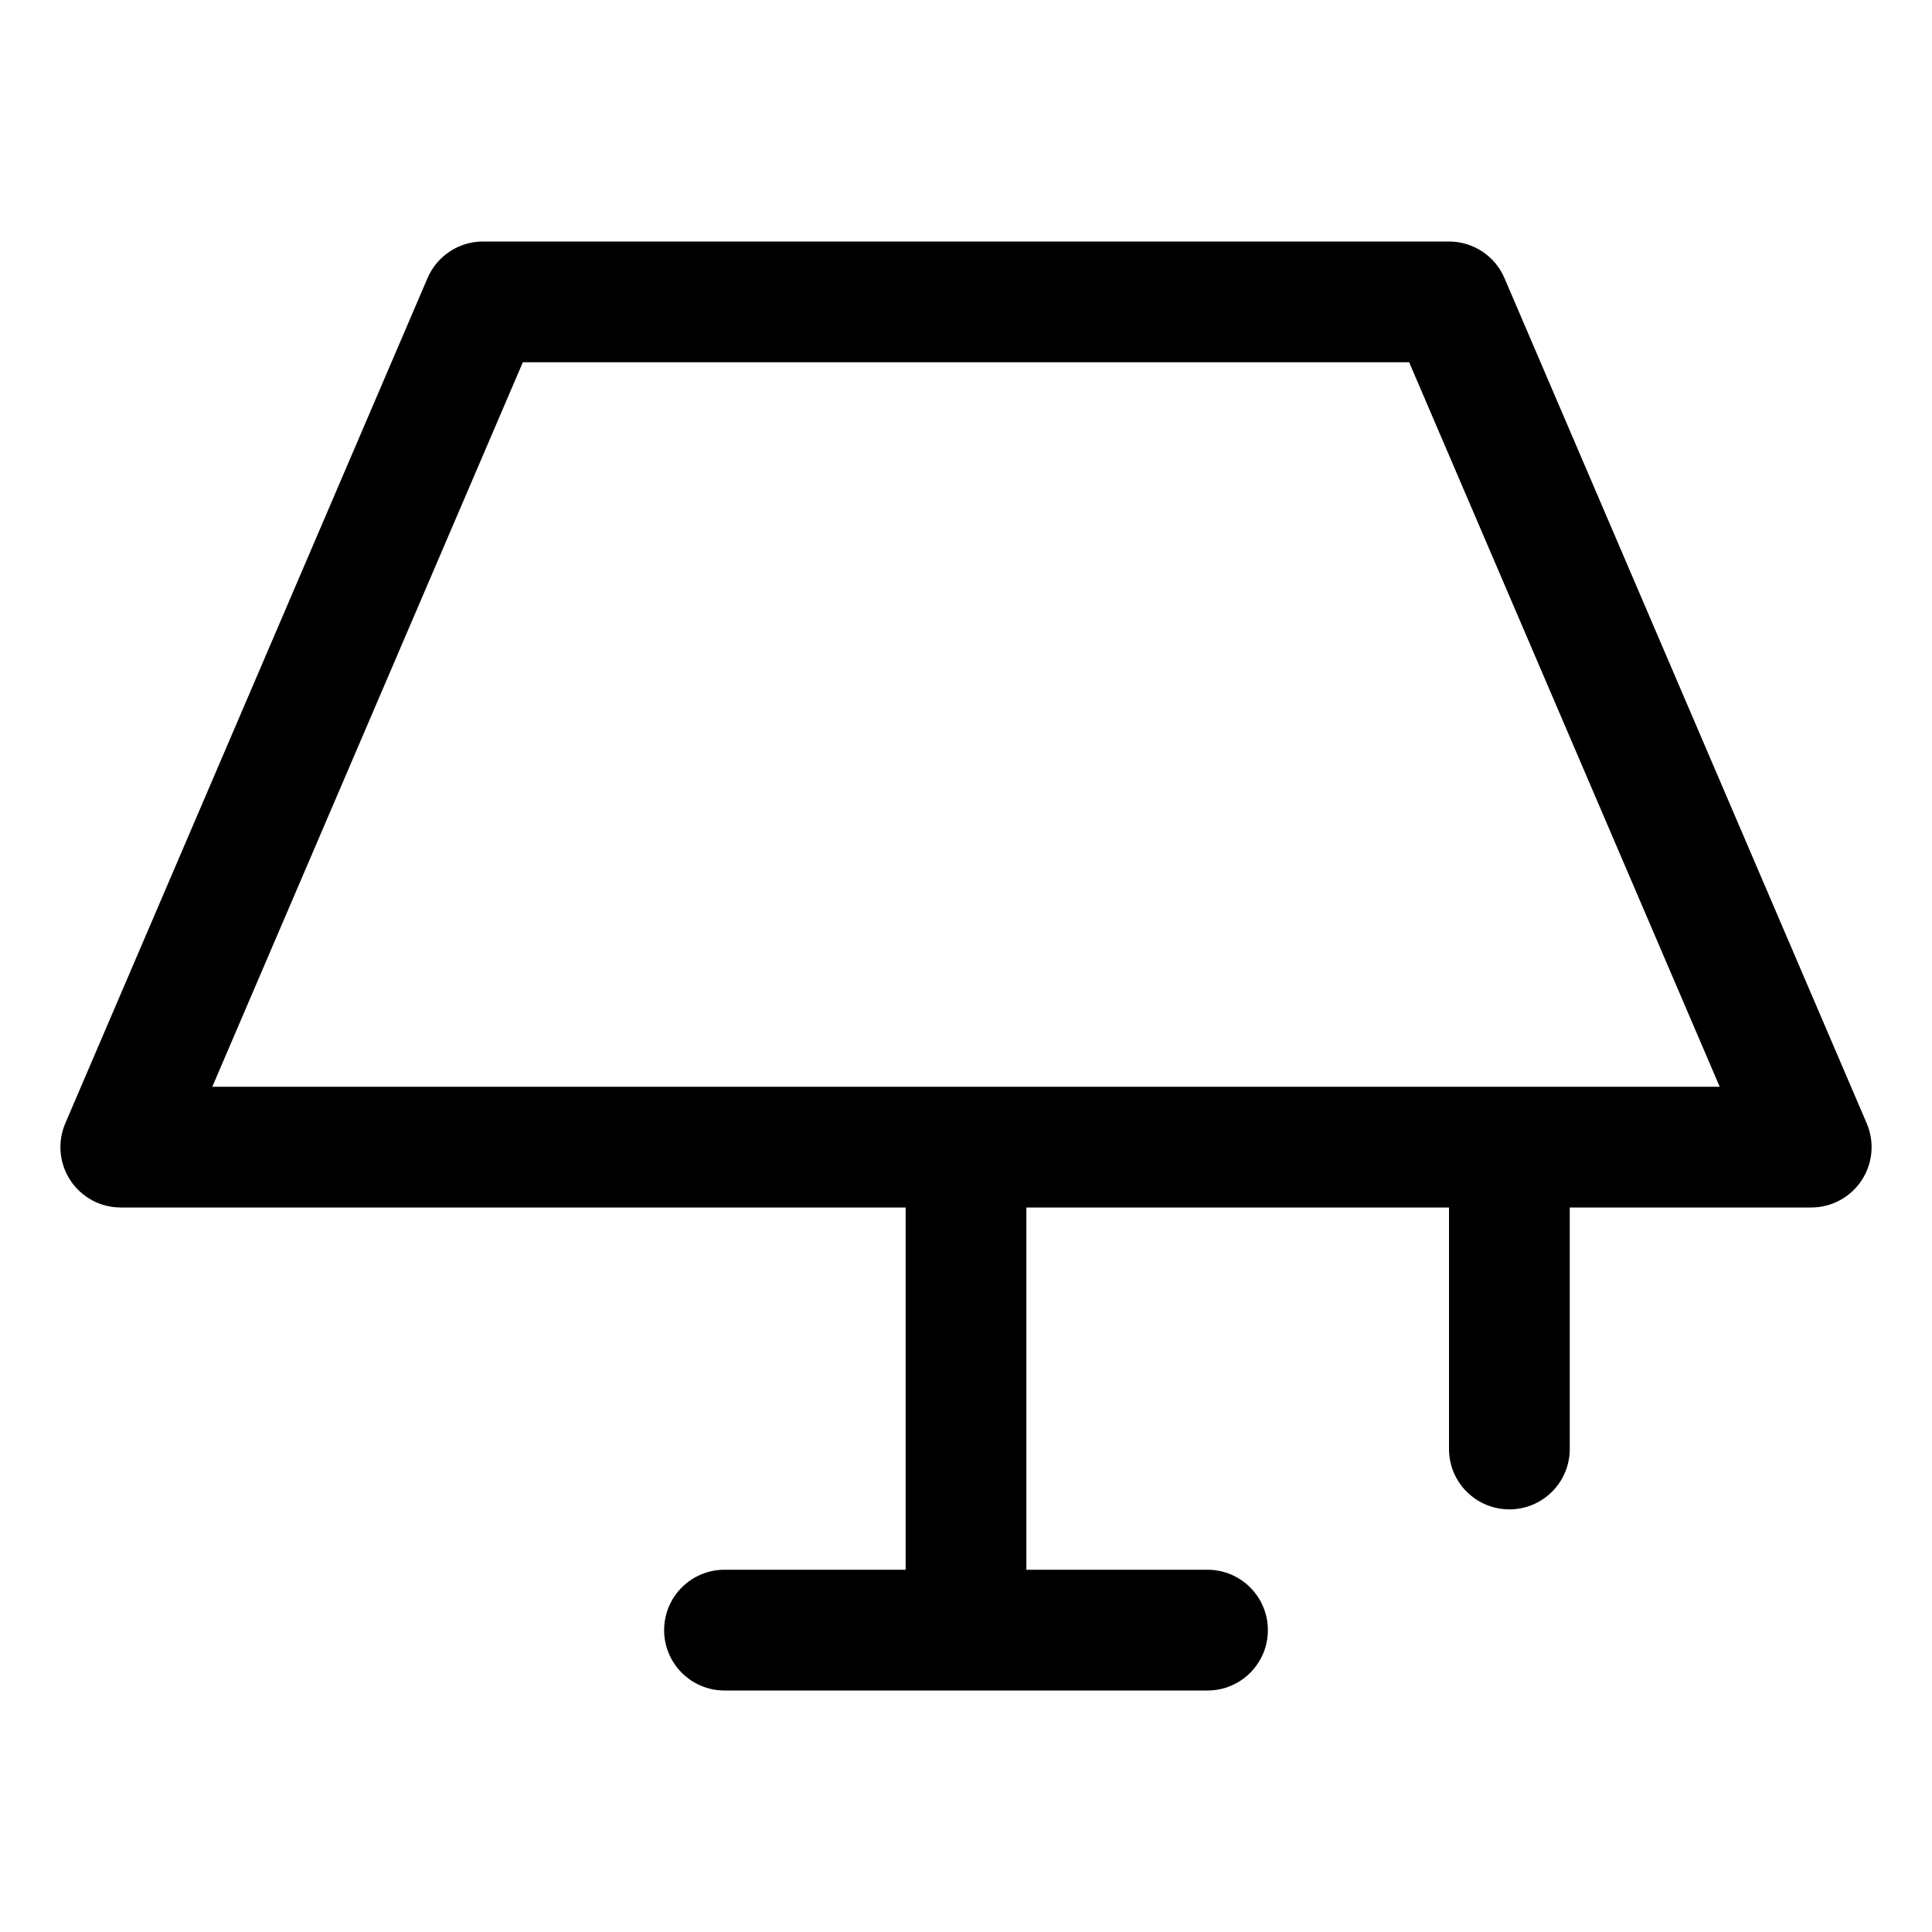
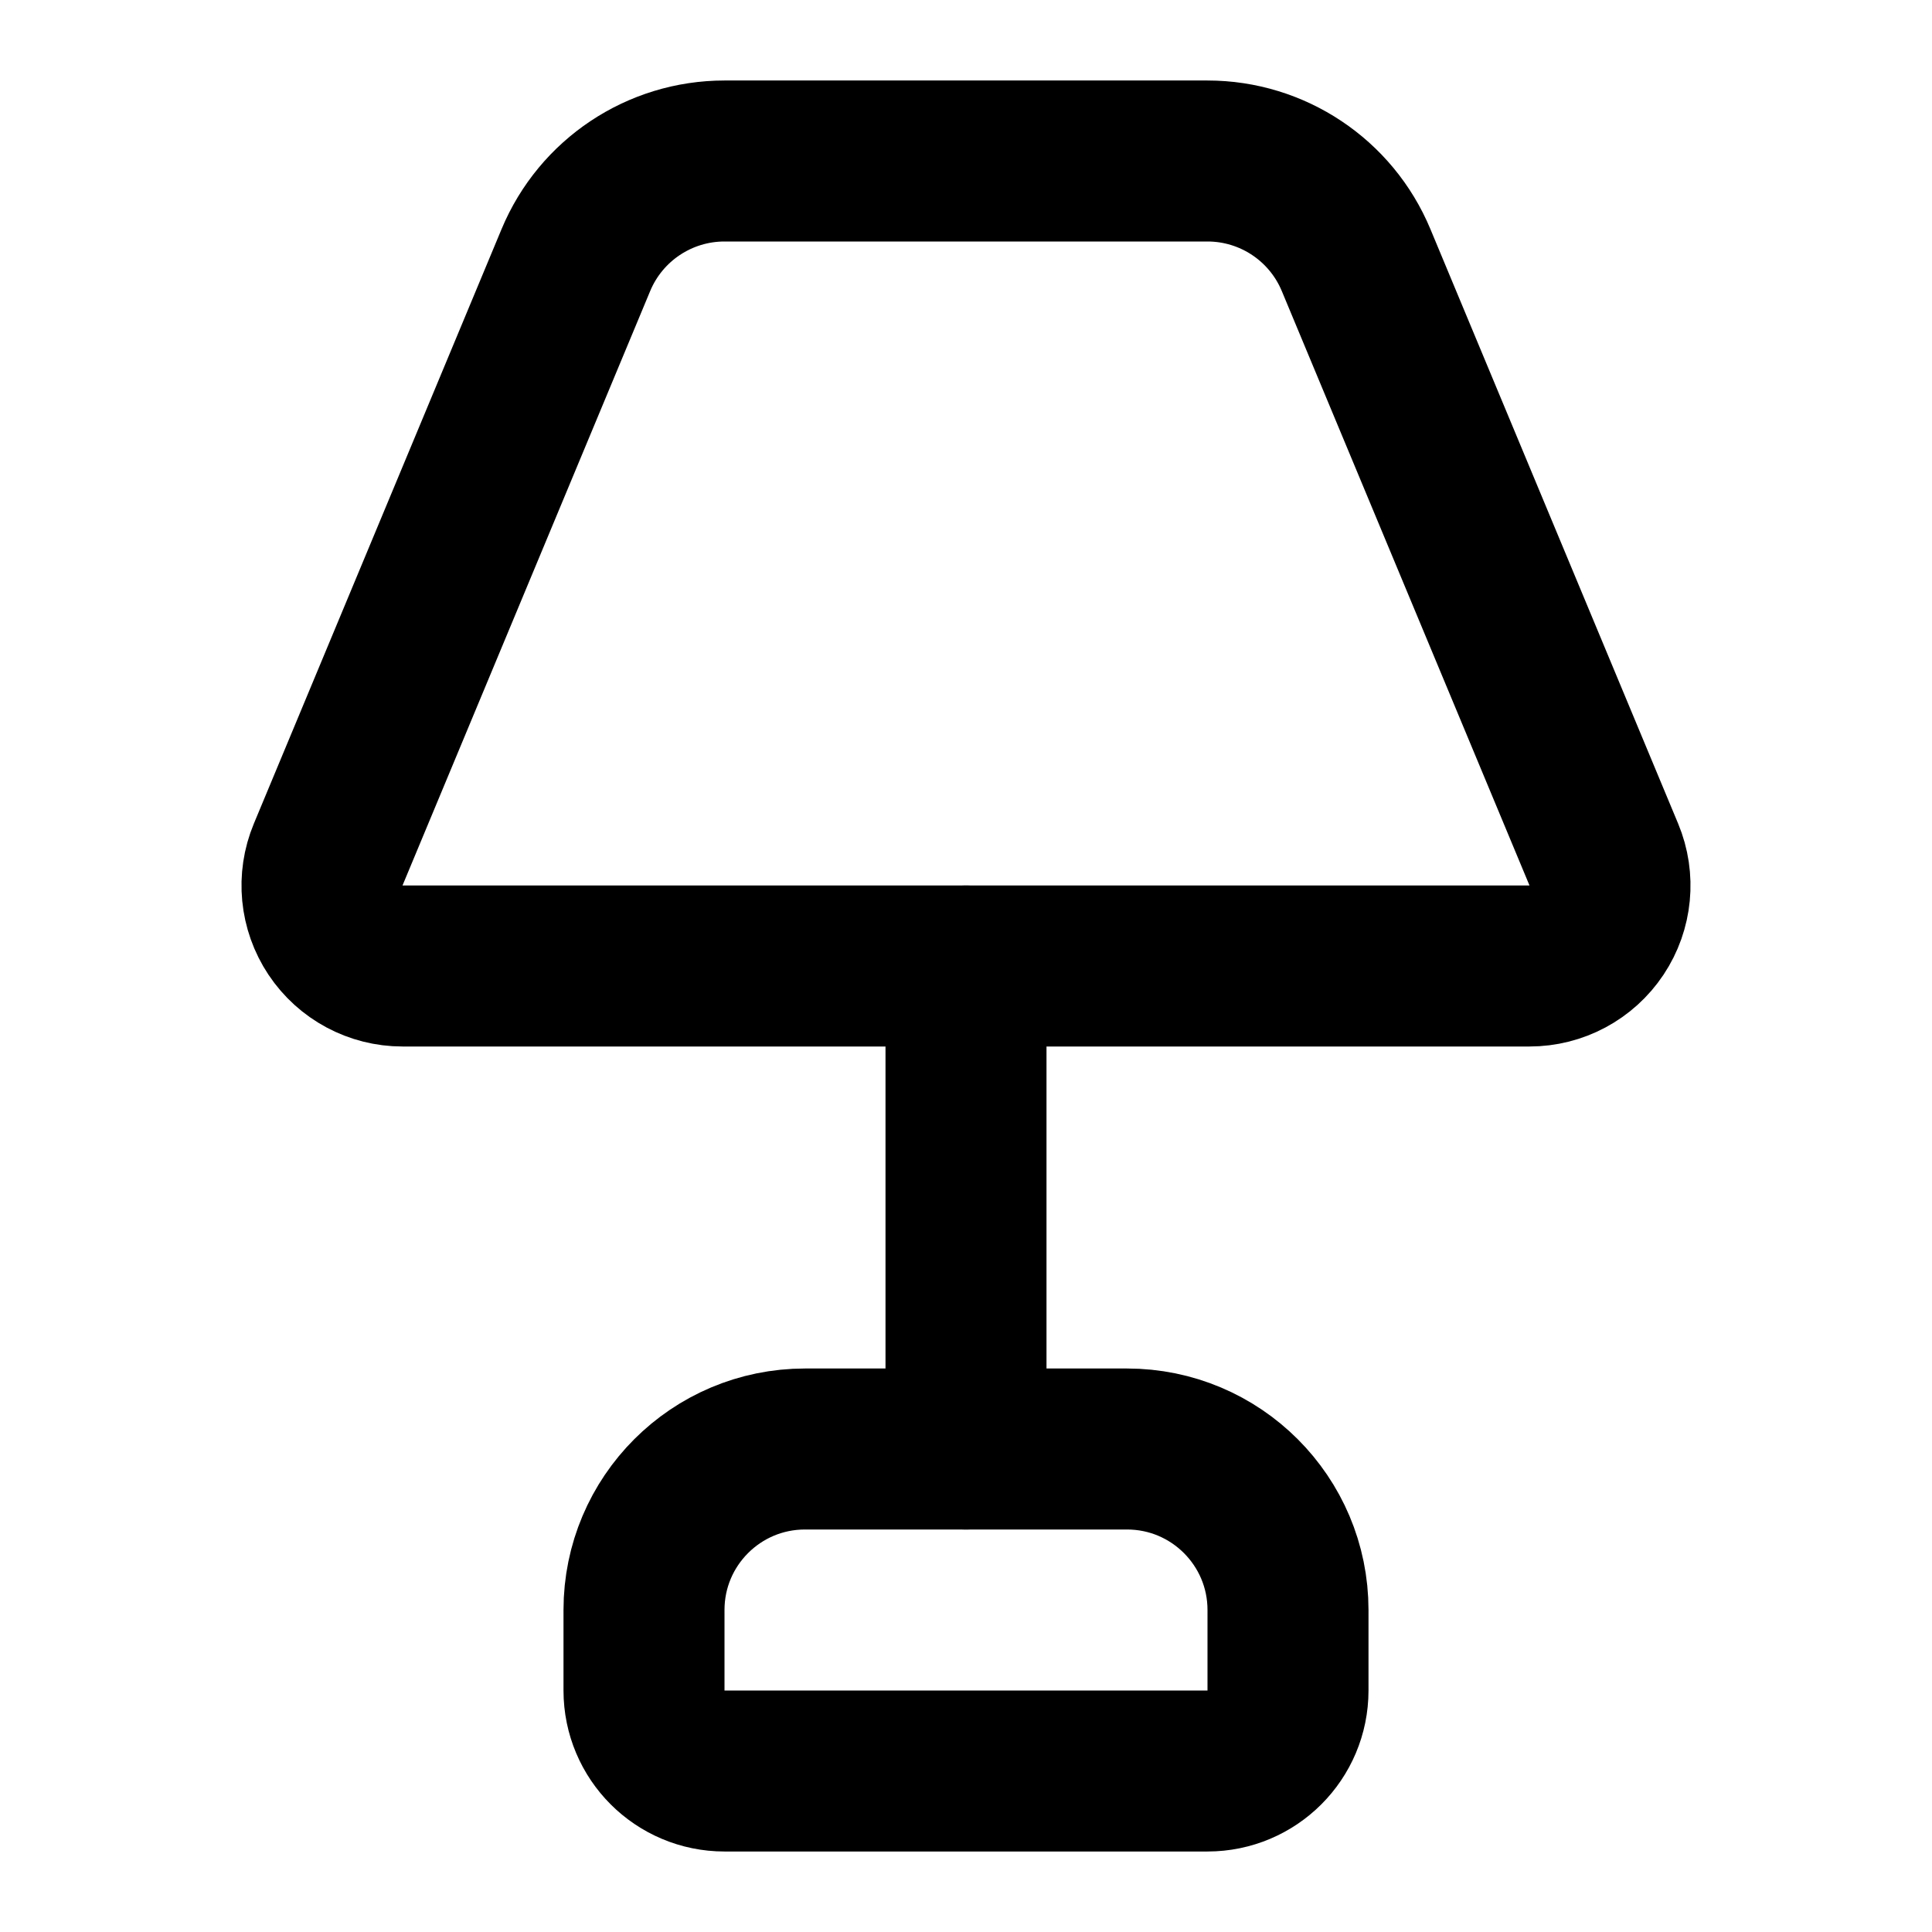
- <svg xmlns="http://www.w3.org/2000/svg" data-delluna-id="dl_c24efe15b70f43d5835e" viewBox="0 0 256 256" fill="currentColor">
-   <path d="M247.35,148.85l-48-112A8,8,0,0,0,192,32H64a8,8,0,0,0-7.35,4.85l-48,112A8,8,0,0,0,16,160H120v48H96a8,8,0,0,0,0,16h64a8,8,0,0,0,0-16H136V160h56v32a8,8,0,0,0,16,0V160h32a8,8,0,0,0,7.35-11.15ZM28.13,144,69.28,48H186.72l41.15,96Z" />
+ <svg xmlns="http://www.w3.org/2000/svg" data-delluna-id="dl_a680ce91714e4c719be8" width="24" height="24" viewBox="0 0 24 24" fill="none" stroke="currentColor" stroke-width="2" stroke-linecap="round" stroke-linejoin="round">
+   <path d="M12 12v6" />
+   <path d="M4.077 10.615A1 1 0 0 0 5 12h14a1 1 0 0 0 .923-1.385l-3.077-7.384A2 2 0 0 0 15 2H9a2 2 0 0 0-1.846 1.23Z" />
+   <path d="M8 20a2 2 0 0 1 2-2h4a2 2 0 0 1 2 2v1a1 1 0 0 1-1 1H9a1 1 0 0 1-1-1z" />
</svg>
